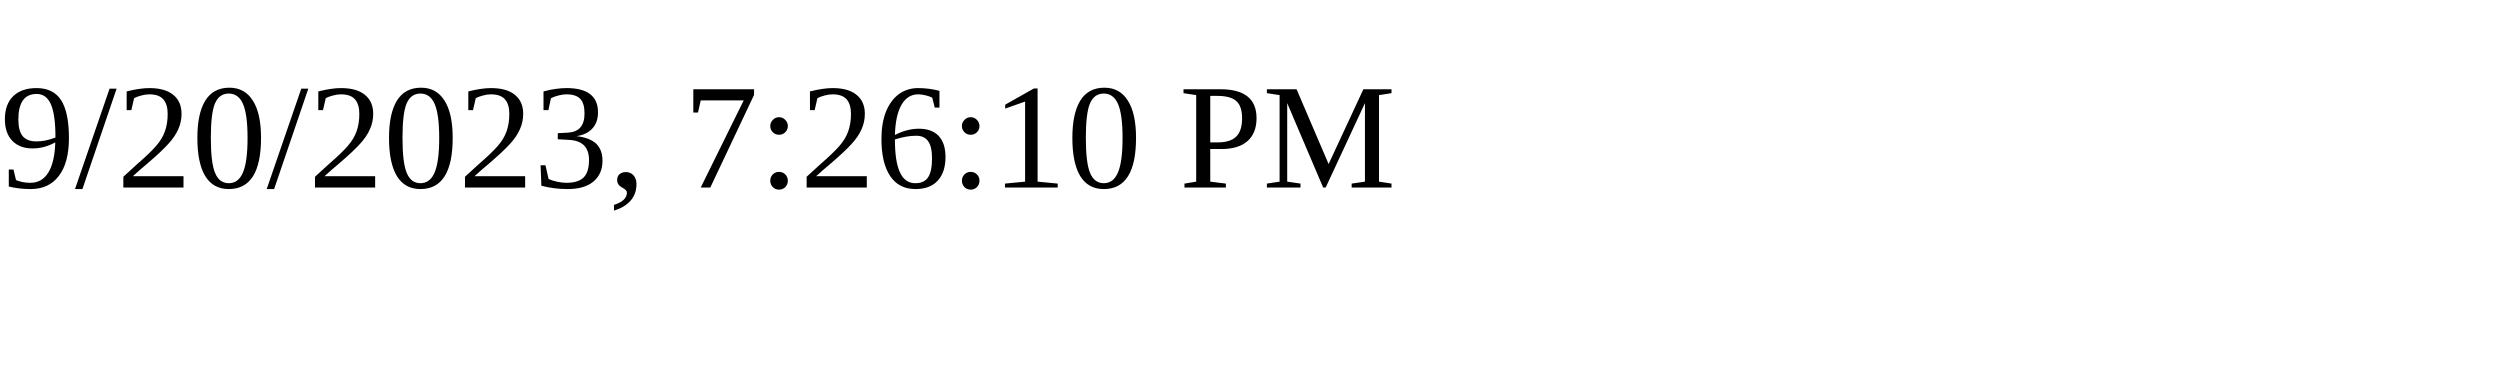
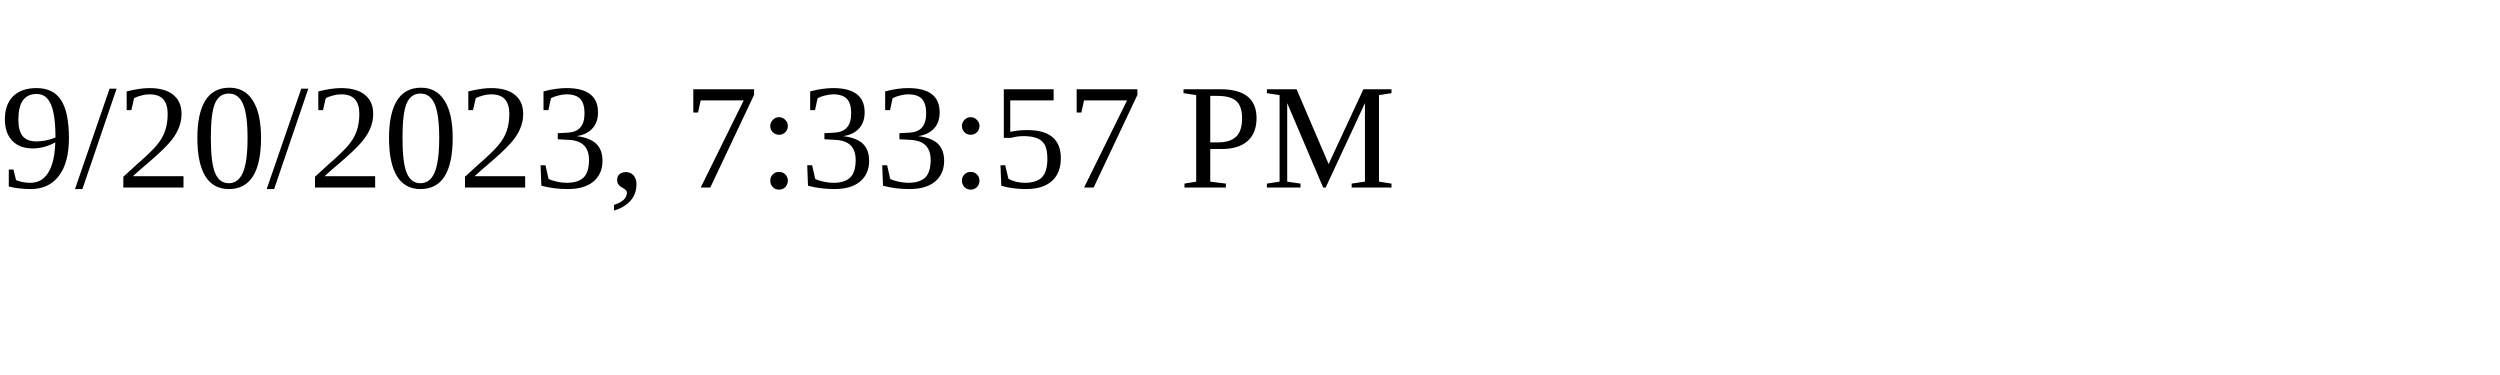
<svg xmlns="http://www.w3.org/2000/svg" height="30" width="200">
-   <text x="0" y="15">9/20/2023, 7:26:10 PM</text>
+   <text x="0" y="15">9/20/2023, 7:33:57 PM</text>
</svg>
